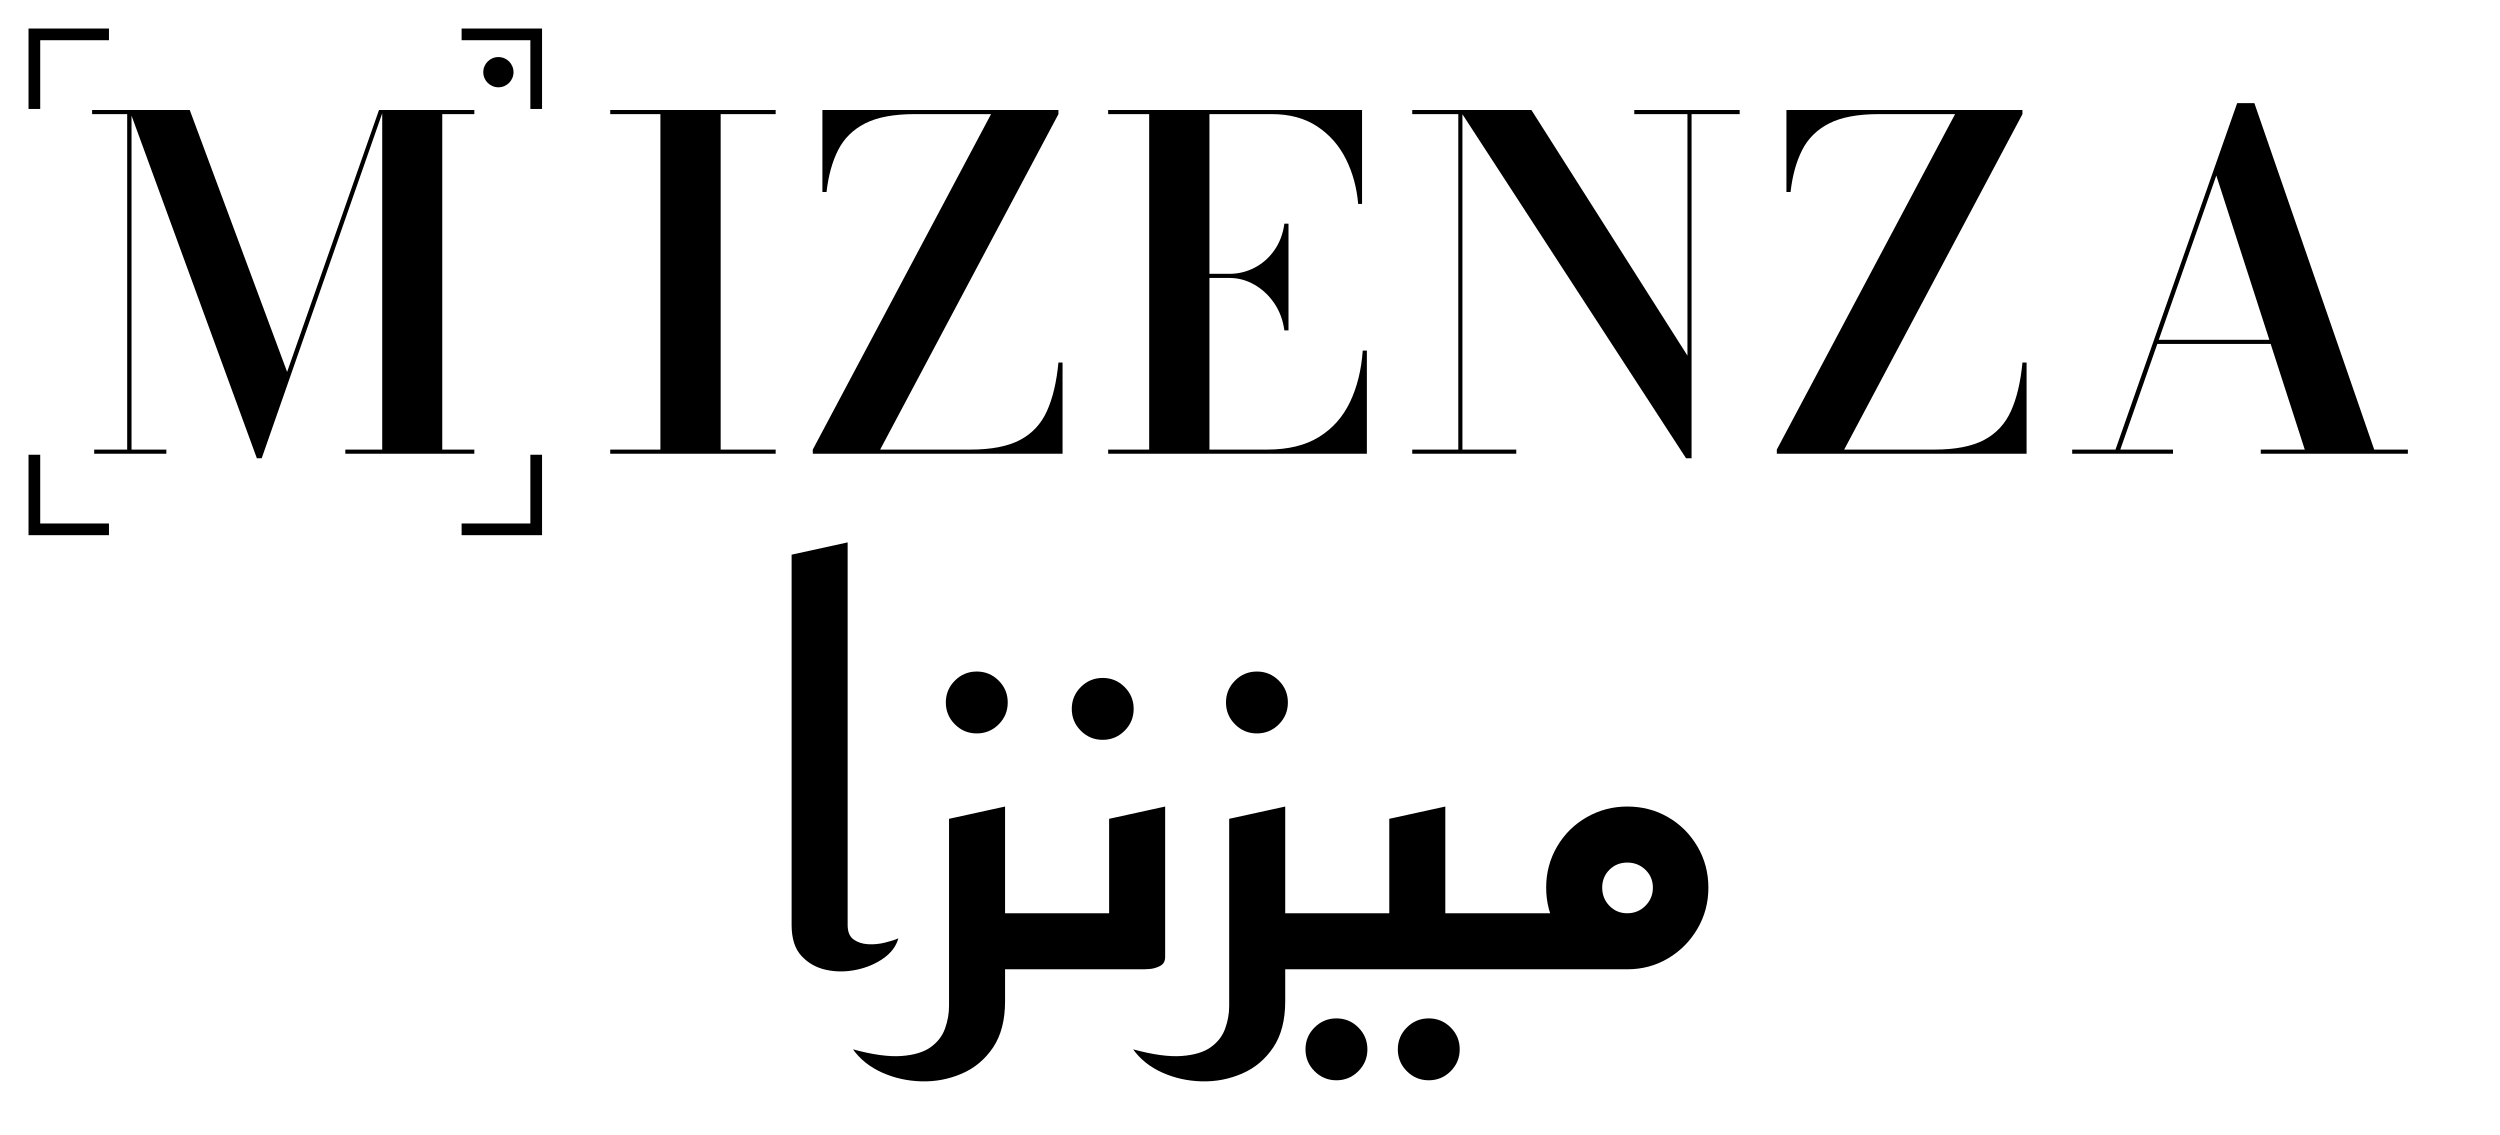
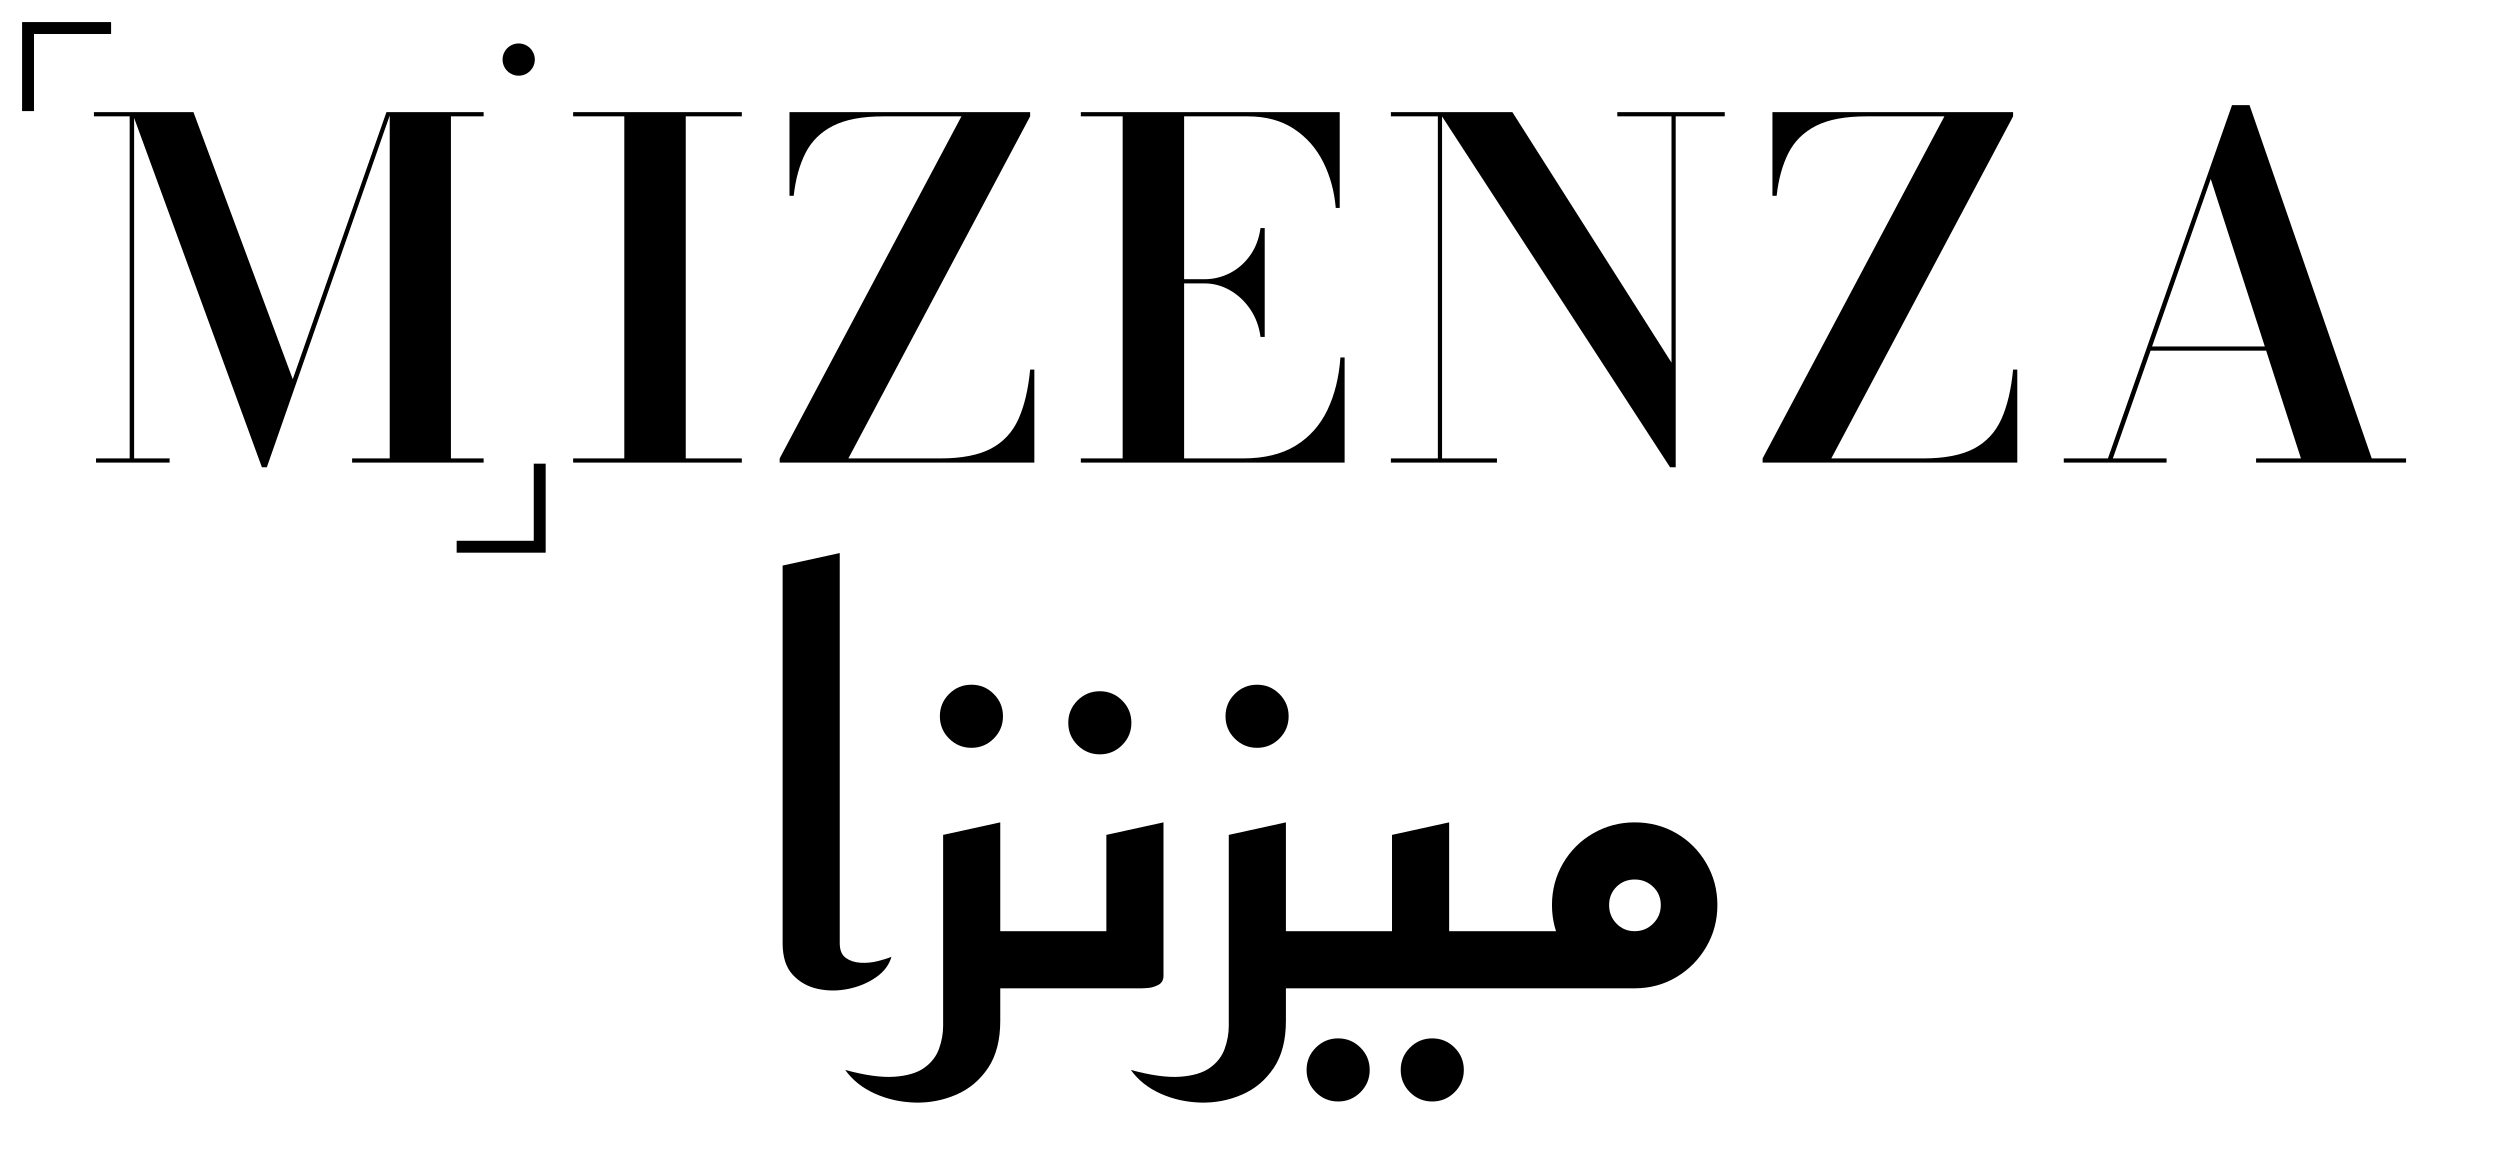
- <svg xmlns="http://www.w3.org/2000/svg" viewBox="-24 -132 727.333 330" role="img" aria-label="MIZENZA · ميزنزا">
+ <svg xmlns="http://www.w3.org/2000/svg" viewBox="-24 -132 713.333 330" role="img" aria-label="MIZENZA · ميزنزا">
  <g transform="translate(0 0)">
-     <path d="M-14 -102V-122H6 M112 -122H132V-102 M132 2V22H112 M6 22H-14V2" fill="none" stroke="currentColor" stroke-width="3.4" stroke-linecap="square" />
-     <circle cx="121" cy="-111" r="4.4" fill="currentColor" />
+     <path d="M-16 -102V-124H6 M130 2V24H108" fill="none" stroke="currentColor" stroke-width="3.4" stroke-linecap="square" />
+     <circle cx="124" cy="-115" r="4.6" fill="currentColor" />
    <g fill="currentColor">
      <path transform="scale(0.06666667)" d="M761 20 205 -1500H468L893 -357L1294 -1500H1313L782 20ZM214 -1500V-18H366V0H51V-18H195V-1482H42V-1500ZM1710 -1500V-1482H1570V-18H1710V0H1147V-18H1308V-1500Z" />
-       <path transform="translate(28 0) scale(0.06666667)" d="M1883 0V-18H2102V-1482H1883V-1500H2605V-1482H2365V-18H2605V0Z M2767 0V-18L3545 -1482H3212Q3075 -1482 2995.5 -1441.5Q2916 -1401 2877.5 -1325.0Q2839 -1249 2827 -1142H2809V-1500H3839V-1482L3061 -18H3455Q3592 -18 3671.5 -60.0Q3751 -102 3789.0 -186.5Q3827 -271 3839 -398H3857V0Z M4056 0V-18H4235V-1482H4056V-1500H5164V-1090H5147Q5138 -1197 5093.5 -1286.0Q5049 -1375 4968.0 -1428.5Q4887 -1482 4770 -1482H4498V-18H4750Q4887 -18 4976.0 -73.0Q5065 -128 5111.5 -225.5Q5158 -323 5167 -450H5185V0ZM4825 -538Q4816 -605 4781.0 -656.5Q4746 -708 4694.5 -737.5Q4643 -767 4586 -767H4428V-785H4586Q4643 -785 4694.5 -811.5Q4746 -838 4781.0 -887.5Q4816 -937 4825 -1004H4843V-538Z M5602 -1500V-18H5837V0H5383V-18H5584V-1482H5383V-1500ZM6812 -1500V-1482H6602V20H6578L5590 -1500H5903L6584 -428V-1482H6352V-1500Z M6974 0V-18L7752 -1482H7419Q7282 -1482 7202.5 -1441.5Q7123 -1401 7084.5 -1325.0Q7046 -1249 7034 -1142H7016V-1500H8046V-1482L7268 -18H7662Q7799 -18 7878.5 -60.0Q7958 -102 7996.0 -186.5Q8034 -271 8046 -398H8064V0Z M8628 -479V-497H9237V-479ZM9058 -1530 9581 -18H9728V0H9086V-18H9278L8892 -1214L8473 -18H8703V0H8263V-18H8452L8983 -1530Z" />
+       <path transform="translate(14 0) scale(0.06666667)" d="M1883 0V-18H2102V-1482H1883V-1500H2605V-1482H2365V-18H2605V0Z M2767 0V-18L3545 -1482H3212Q3075 -1482 2995.5 -1441.5Q2916 -1401 2877.5 -1325.0Q2839 -1249 2827 -1142H2809V-1500H3839V-1482L3061 -18H3455Q3592 -18 3671.5 -60.0Q3751 -102 3789.0 -186.5Q3827 -271 3839 -398H3857V0Z M4056 0V-18H4235V-1482H4056V-1500H5164V-1090H5147Q5138 -1197 5093.5 -1286.0Q5049 -1375 4968.0 -1428.5Q4887 -1482 4770 -1482H4498V-18H4750Q4887 -18 4976.0 -73.0Q5065 -128 5111.5 -225.5Q5158 -323 5167 -450H5185V0ZM4825 -538Q4816 -605 4781.0 -656.5Q4746 -708 4694.5 -737.5Q4643 -767 4586 -767H4428V-785H4586Q4643 -785 4694.5 -811.5Q4746 -838 4781.0 -887.5Q4816 -937 4825 -1004H4843V-538Z M5602 -1500V-18H5837V0H5383V-18H5584V-1482H5383V-1500ZM6812 -1500V-1482H6602V20H6578L5590 -1500H5903L6584 -428V-1482H6352V-1500Z M6974 0V-18L7752 -1482H7419Q7282 -1482 7202.5 -1441.5Q7123 -1401 7084.5 -1325.0Q7046 -1249 7034 -1142H7016V-1500H8046V-1482L7268 -18H7662Q7799 -18 7878.5 -60.0Q7958 -102 7996.0 -186.5Q8034 -271 8046 -398H8064V0Z M8628 -479V-497H9237V-479ZM9058 -1530 9581 -18H9728V0H9086V-18H9278L8892 -1214L8473 -18H8703V0H8263V-18H8452L8983 -1530Z" />
    </g>
  </g>
-   <g transform="translate(202.4257 150) scale(0.15525)" fill="currentColor">
+   <g transform="translate(195.4257 150) scale(0.15525)" fill="currentColor">
    <path d="M225 -58Q219 -36 197.0 -20.5Q175 -5 146.0 1.0Q117 7 89.5 1.0Q62 -5 43.5 -25.0Q25 -45 25 -83V-777L130 -800V-83Q130 -64 141.0 -56.0Q152 -48 168.0 -47.0Q184 -46 200.0 -50.0Q216 -54 225 -58Z M372 -442Q348 -442 331.0 -459.0Q314 -476 314 -500Q314 -524 331.0 -541.0Q348 -558 372 -558Q396 -558 413.0 -541.0Q430 -524 430 -500Q430 -476 413.0 -459.0Q396 -442 372 -442Z M399 0V-105H545V0ZM140 150Q195 165 230.5 162.5Q266 160 285.5 146.0Q305 132 312.5 111.0Q320 90 320 69V-282L425 -305V60Q425 113 402.5 146.5Q380 180 344.0 195.5Q308 211 268.5 210.0Q229 209 194.5 193.5Q160 178 140 150Z M608 -430Q584 -430 567.0 -447.0Q550 -464 550 -488Q550 -512 567.0 -529.0Q584 -546 608 -546Q632 -546 649.0 -529.0Q666 -512 666 -488Q666 -464 649.0 -447.0Q632 -430 608 -430Z M505 0V-105H620V-282L725 -305V-23Q725 -11 715.0 -6.0Q705 -1 695.0 -0.5Q685 0 685 0Z M897 -442Q873 -442 856.0 -459.0Q839 -476 839 -500Q839 -524 856.0 -541.0Q873 -558 897 -558Q921 -558 938.0 -541.0Q955 -524 955 -500Q955 -476 938.0 -459.0Q921 -442 897 -442Z M924 0V-105H1070V0ZM665 150Q720 165 755.5 162.5Q791 160 810.5 146.0Q830 132 837.5 111.0Q845 90 845 69V-282L950 -305V60Q950 113 927.5 146.5Q905 180 869.0 195.5Q833 211 793.5 210.0Q754 209 719.5 193.5Q685 178 665 150Z M1219 208Q1195 208 1178.0 191.0Q1161 174 1161 150Q1161 126 1178.0 109.0Q1195 92 1219 92Q1243 92 1260.0 109.0Q1277 126 1277 150Q1277 174 1260.0 191.0Q1243 208 1219 208ZM1046 208Q1022 208 1005.0 191.0Q988 174 988 150Q988 126 1005.0 109.0Q1022 92 1046 92Q1070 92 1087.0 109.0Q1104 126 1104 150Q1104 174 1087.0 191.0Q1070 208 1046 208Z M1150 0V-105H1370V0ZM1030 0V-105H1145V-282L1250 -305V-23Q1250 -11 1240.0 -6.0Q1230 -1 1220.0 -0.5Q1210 0 1210 0Z M1330 0V-105H1530L1593 0ZM1591 0Q1550 0 1515.0 -20.5Q1480 -41 1459.5 -76.0Q1439 -111 1439 -153Q1439 -195 1459.5 -230.0Q1480 -265 1515.0 -285.0Q1550 -305 1591 -305Q1633 -305 1667.5 -285.0Q1702 -265 1722.5 -230.0Q1743 -195 1743 -153Q1743 -111 1722.5 -76.0Q1702 -41 1667.5 -20.5Q1633 0 1591 0ZM1591 -105Q1611 -105 1625.0 -119.0Q1639 -133 1639 -153Q1639 -173 1625.0 -186.5Q1611 -200 1591 -200Q1571 -200 1557.5 -186.5Q1544 -173 1544 -153Q1544 -133 1557.5 -119.0Q1571 -105 1591 -105Z" />
  </g>
</svg>
